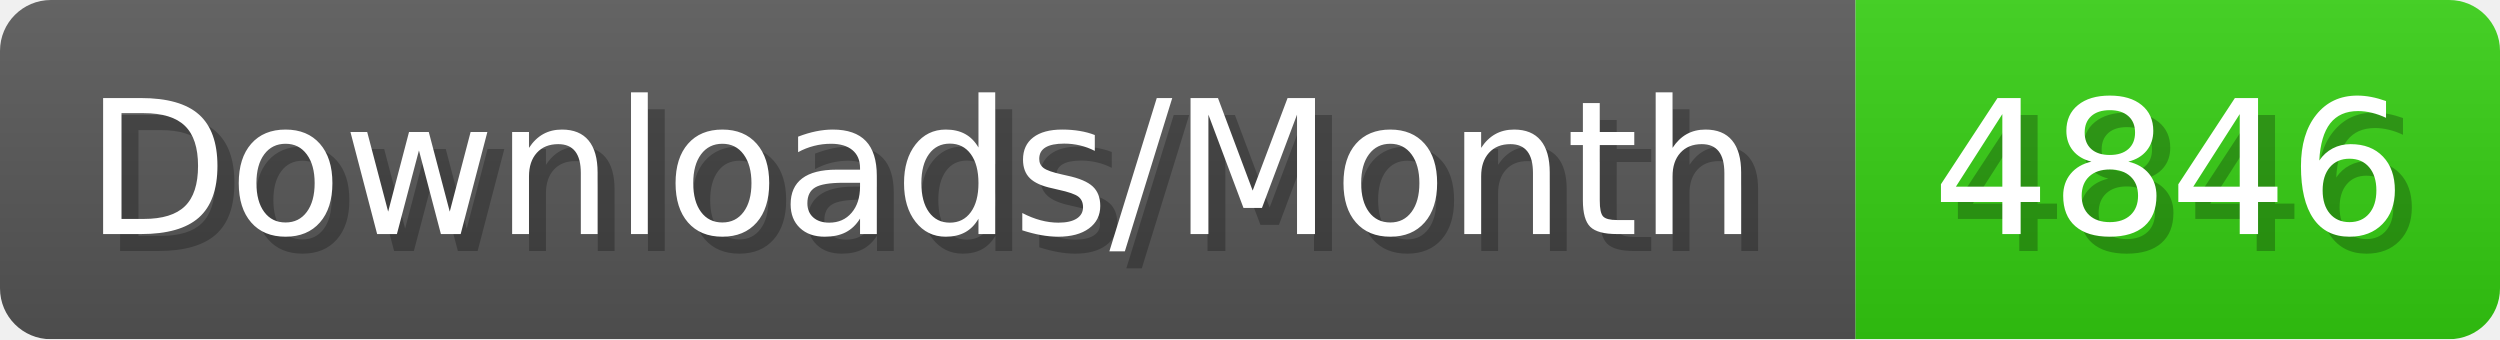
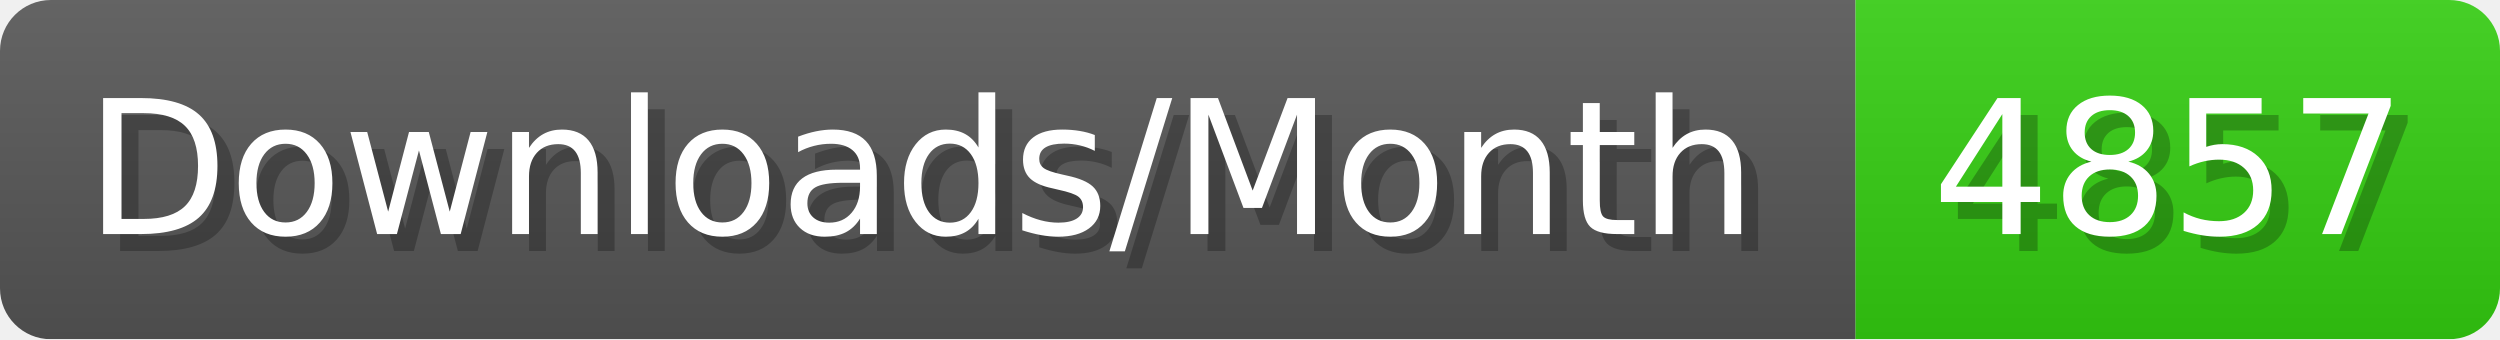
- <svg xmlns="http://www.w3.org/2000/svg" width="147.4" height="20" viewBox="0 0 1474 200" role="img" aria-label="Downloads/Month: 4846">
+ <svg xmlns="http://www.w3.org/2000/svg" width="147.4" height="20" viewBox="0 0 1474 200" role="img" aria-label="Downloads/Month: 4857">
  <linearGradient id="YlXUI" x2="0" y2="100%">
    <stop offset="0" stop-opacity=".1" stop-color="#EEE" />
    <stop offset="1" stop-opacity=".1" />
  </linearGradient>
  <mask id="JHhop">
    <rect width="1474" height="200" rx="30" fill="#FFF" />
  </mask>
  <g mask="url(#JHhop)">
    <rect width="1094" height="200" fill="#555" />
    <rect width="380" height="200" fill="#3C1" x="1094" />
    <rect width="1474" height="200" fill="url(#YlXUI)" />
  </g>
  <g aria-hidden="true" fill="#fff" text-anchor="start" font-family="Verdana,DejaVu Sans,sans-serif" font-size="110">
    <text x="60" y="148" textLength="994" fill="#000" opacity="0.25">Downloads/Month</text>
    <text x="50" y="138" textLength="994">Downloads/Month</text>
-     <text x="1149" y="148" textLength="280" fill="#000" opacity="0.25">4846</text>
-     <text x="1139" y="138" textLength="280">4846</text>
+     <text x="1149" y="148" textLength="280" fill="#000" opacity="0.25">4857</text>
+     <text x="1139" y="138" textLength="280">4857</text>
  </g>
</svg>
